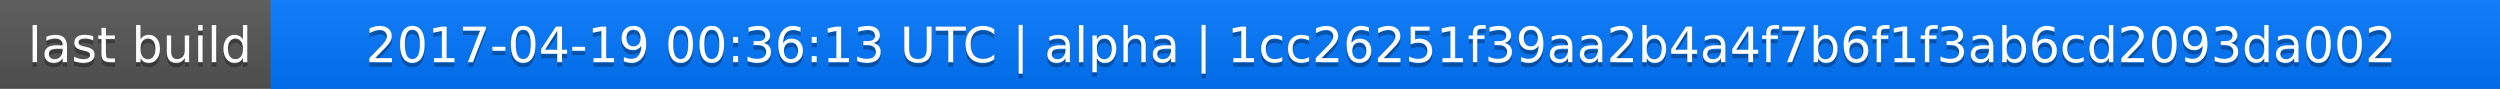
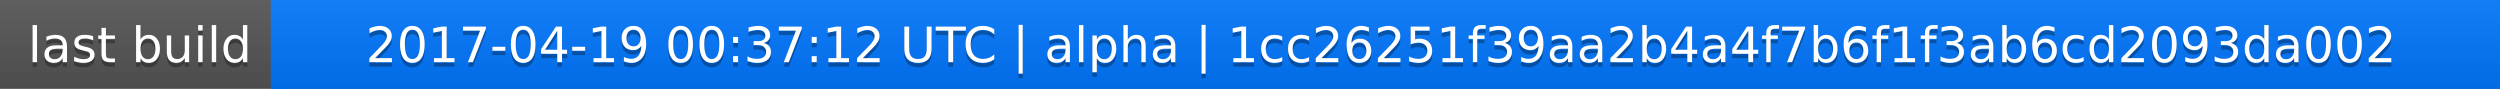
<svg xmlns="http://www.w3.org/2000/svg" width="563" height="20">
  <linearGradient id="a" x2="0" y2="100%">
    <stop offset="0" stop-color="#bbb" stop-opacity=".1" />
    <stop offset="1" stop-opacity=".1" />
  </linearGradient>
  <rect rx="0" width="563" height="20" fill="#555" />
  <rect rx="0" x="61" width="502" height="20" fill="#07f" />
  <path fill="#07f" d="M61 0h4v20h-4z" />
  <rect rx="0" width="563" height="20" fill="url(#a)" />
  <g fill="#fff" text-anchor="middle" font-family="DejaVu Sans,Verdana,Geneva,sans-serif" font-size="11">
    <text x="31.5" y="15" fill="#010101" fill-opacity=".3">last build</text>
    <text x="31.5" y="14">last build</text>
-     <text x="311" y="15" fill="#010101" fill-opacity=".3">2017-04-19 00:36:13 UTC | alpha | 1cc26251f39aa2b4a4f7b6f1f3ab6cd2093da002</text>
-     <text x="311" y="14">2017-04-19 00:36:13 UTC | alpha | 1cc26251f39aa2b4a4f7b6f1f3ab6cd2093da002</text>
+     <text x="311" y="15" fill="#010101" fill-opacity=".3">2017-04-19 00:37:12 UTC | alpha | 1cc26251f39aa2b4a4f7b6f1f3ab6cd2093da002</text>
+     <text x="311" y="14">2017-04-19 00:37:12 UTC | alpha | 1cc26251f39aa2b4a4f7b6f1f3ab6cd2093da002</text>
  </g>
</svg>
